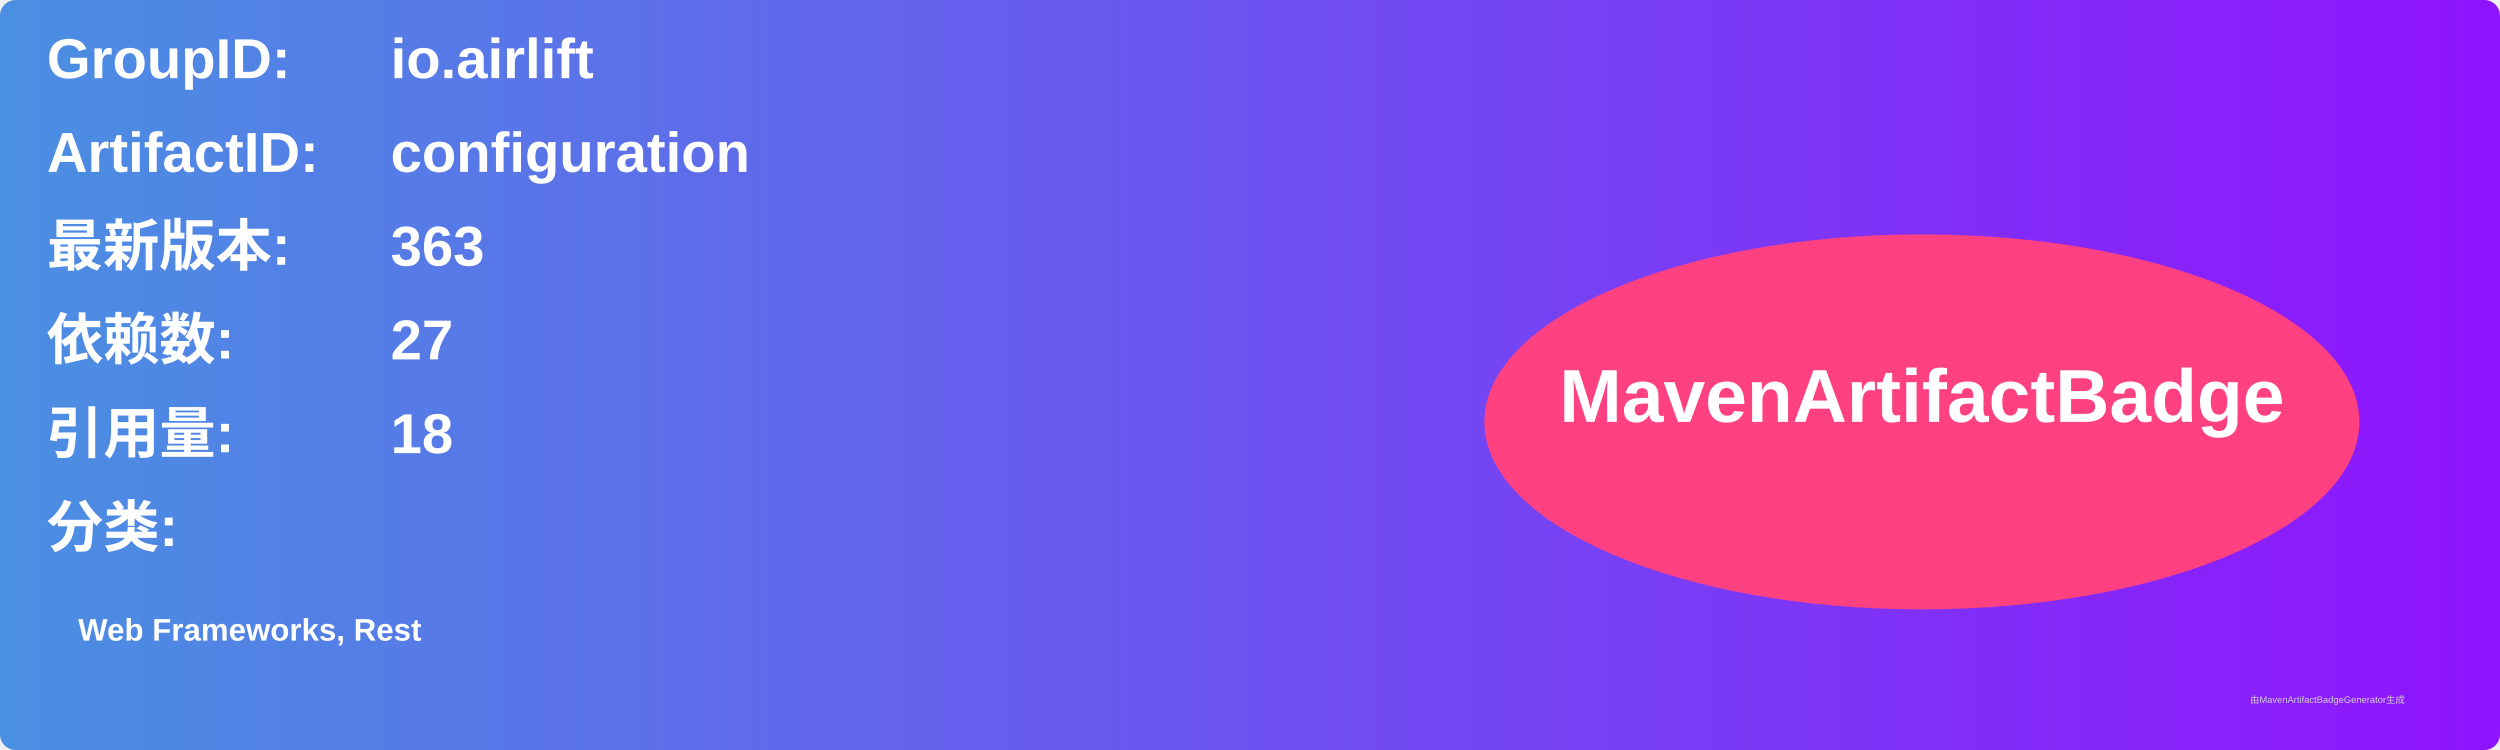
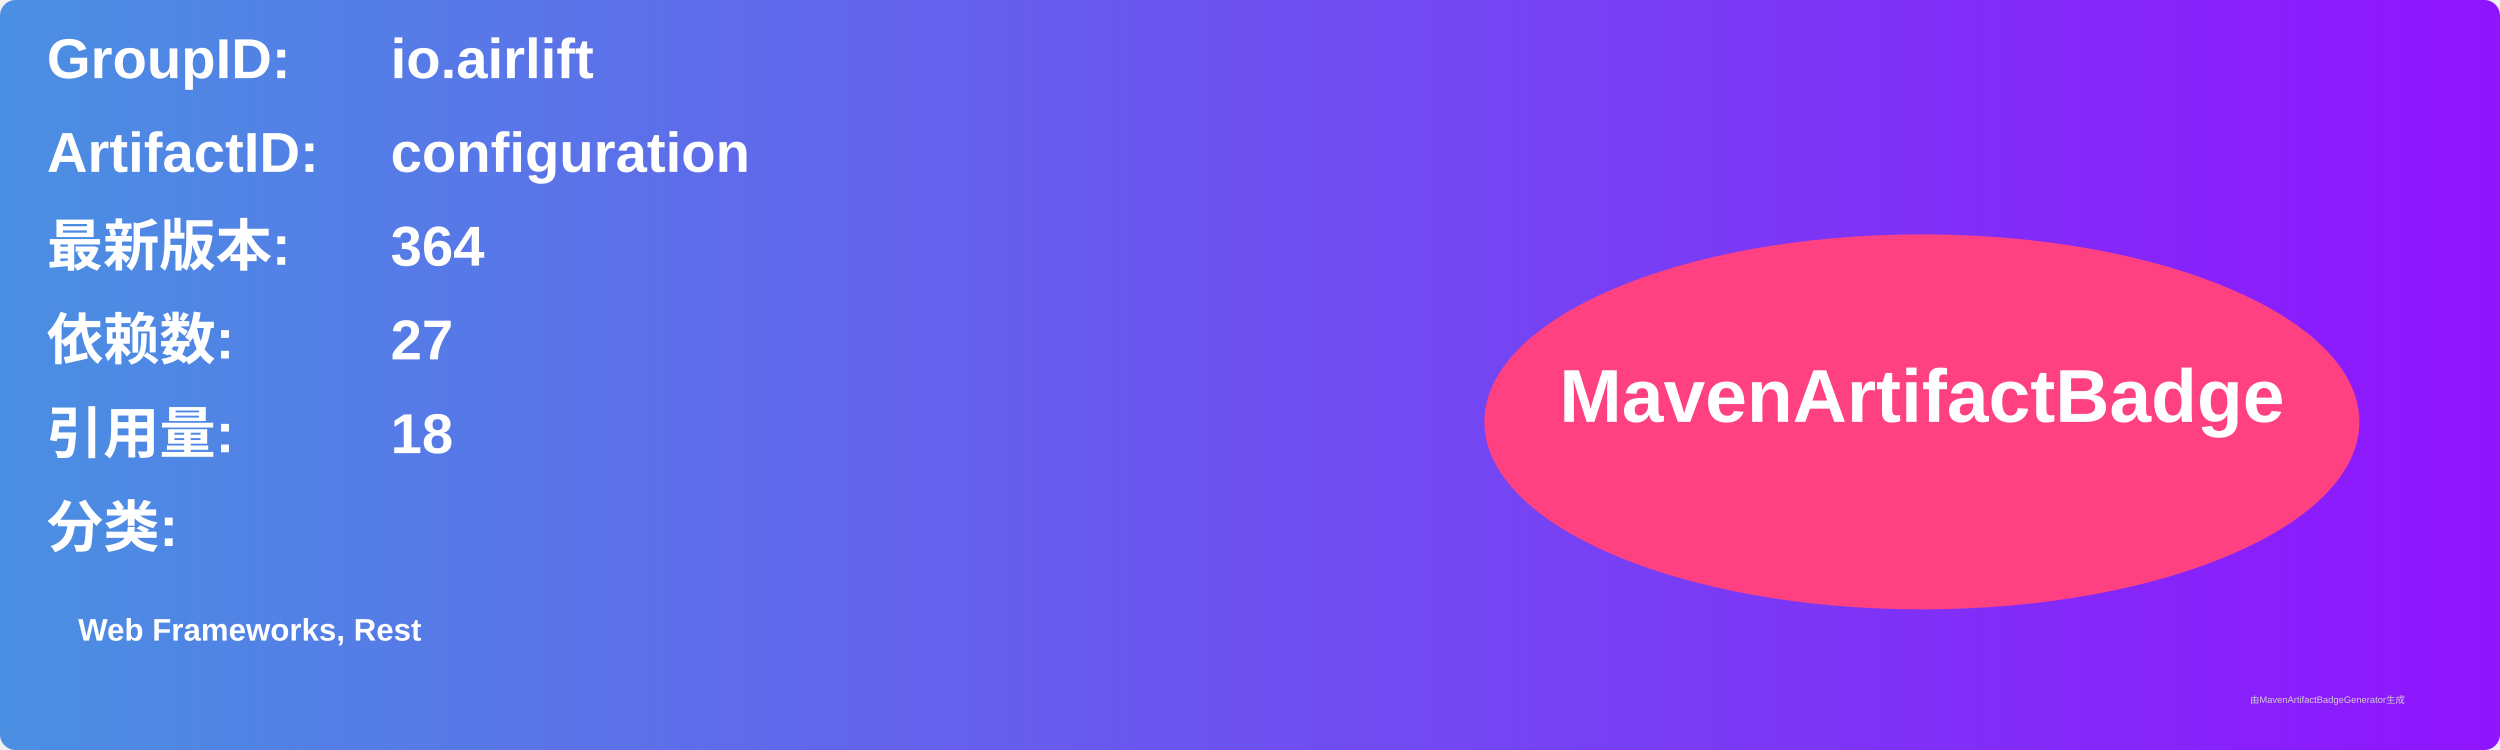
<svg xmlns="http://www.w3.org/2000/svg" width="800" height="240" viewBox="0 0 800 240">
  <linearGradient id="grad" x1="0%" y1="0%" x2="100%" y2="0%">
    <stop offset="0%" stop-color="#4a90e2" />
    <stop offset="100%" stop-color="#9013fe" />
  </linearGradient>
  <rect width="100%" height="100%" rx="5" ry="5" fill="url(#grad)" />
  <g transform="translate(15, 15)">
    <text x="0" y="10" font-family="Arial" font-size="18" fill="white" font-weight="bold" width="260">GroupID:</text>
    <text x="110" y="10" font-family="Arial" font-size="18" fill="white" font-weight="bold" width="460">io.airlift</text>
    <text x="0" y="40" font-family="Arial" font-size="18" fill="white" font-weight="bold" width="260">ArtifactID:</text>
    <text x="110" y="40" font-family="Arial" font-size="18" fill="white" font-weight="bold" width="460">configuration</text>
    <text x="0" y="70" font-family="Arial" font-size="18" fill="white" font-weight="bold">最新版本:</text>
    <text x="110" y="70" font-family="Arial" font-size="18" fill="white" font-weight="bold">
-       <tspan font-weight="bold">363</tspan>
+       <tspan font-weight="bold">364</tspan>
    </text>
    <text x="0" y="100" font-family="Arial" font-size="18" fill="white" font-weight="bold">依赖数: </text>
    <text x="110" y="100" font-family="Arial" font-size="18" fill="white">
      <tspan font-weight="bold">27</tspan>
    </text>
    <text x="0" y="130" font-family="Arial" font-size="18" fill="white" font-weight="bold">引用量: </text>
    <text x="110" y="130" font-family="Arial" font-size="18" fill="white">
      <tspan font-weight="bold">18</tspan>
    </text>
    <text x="0" y="160" font-family="Arial" font-size="18" fill="white" font-weight="bold">分类:</text>
    <text x="10" y="190" font-family="Arial" font-size="10" fill="white">
      <tspan font-weight="bold">Web Frameworks, Rest</tspan>
    </text>
    <ellipse cx="600" cy="120" rx="140" ry="60" fill="#ff4081" />
    <text x="600" y="120" text-anchor="middle" font-family="Arial" font-size="24" fill="white" font-weight="bold">MavenArtifactBadge</text>
  </g>
  <text x="720" y="225" font-family="Arial" font-size="3" fill="#d0d0d0">由MavenArtifactBadgeGenerator生成</text>
</svg>
